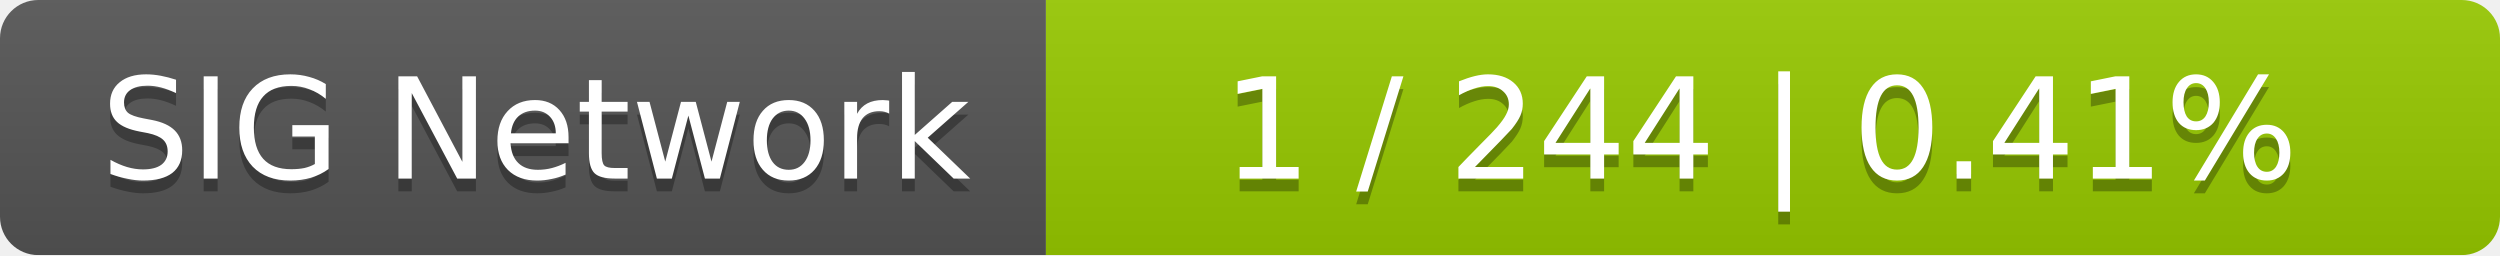
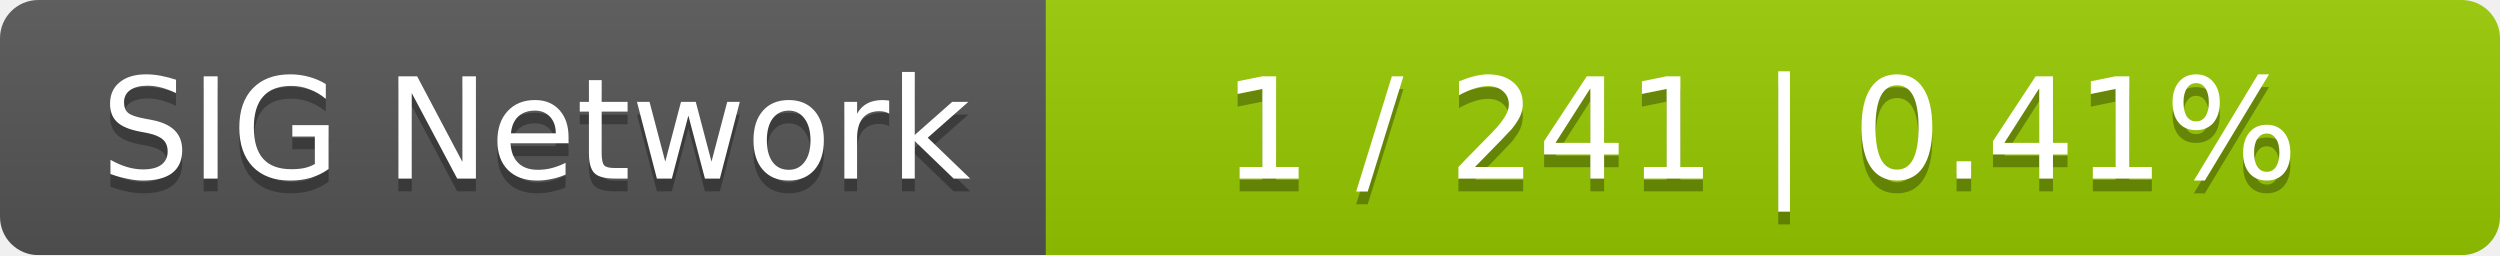
<svg xmlns="http://www.w3.org/2000/svg" width="196" height="20">
  <linearGradient id="smooth" x2="0" y2="100%">
    <stop offset="0" stop-color="#bbb" stop-opacity=".1" />
    <stop offset="1" stop-opacity=".1" />
  </linearGradient>
  <mask id="round">
    <rect width="196" height="20" rx="3" fill="#fff" />
  </mask>
  <g mask="url(#round)">
    <rect width="82" height="20" fill="#555" />
    <rect x="82" width="114" height="20" fill="#97ca00" />
    <rect width="196" height="20" fill="url(#smooth)" />
  </g>
  <g fill="#fff" text-anchor="middle" font-family="DejaVu Sans,Verdana,Geneva,sans-serif" font-size="11">
    <text x="42" y="15" fill="#010101" fill-opacity=".3">SIG Network</text>
    <text x="42" y="14">SIG Network</text>
-     <text x="138" y="15" fill="#010101" fill-opacity=".3">1 / 244    |    0.41%</text>
-     <text x="138" y="14">1 / 244    |    0.41%</text>
+     <text x="138" y="15" fill="#010101" fill-opacity=".3">1 / 241    |    0.41%</text>
+     <text x="138" y="14">1 / 241    |    0.41%</text>
  </g>
</svg>
